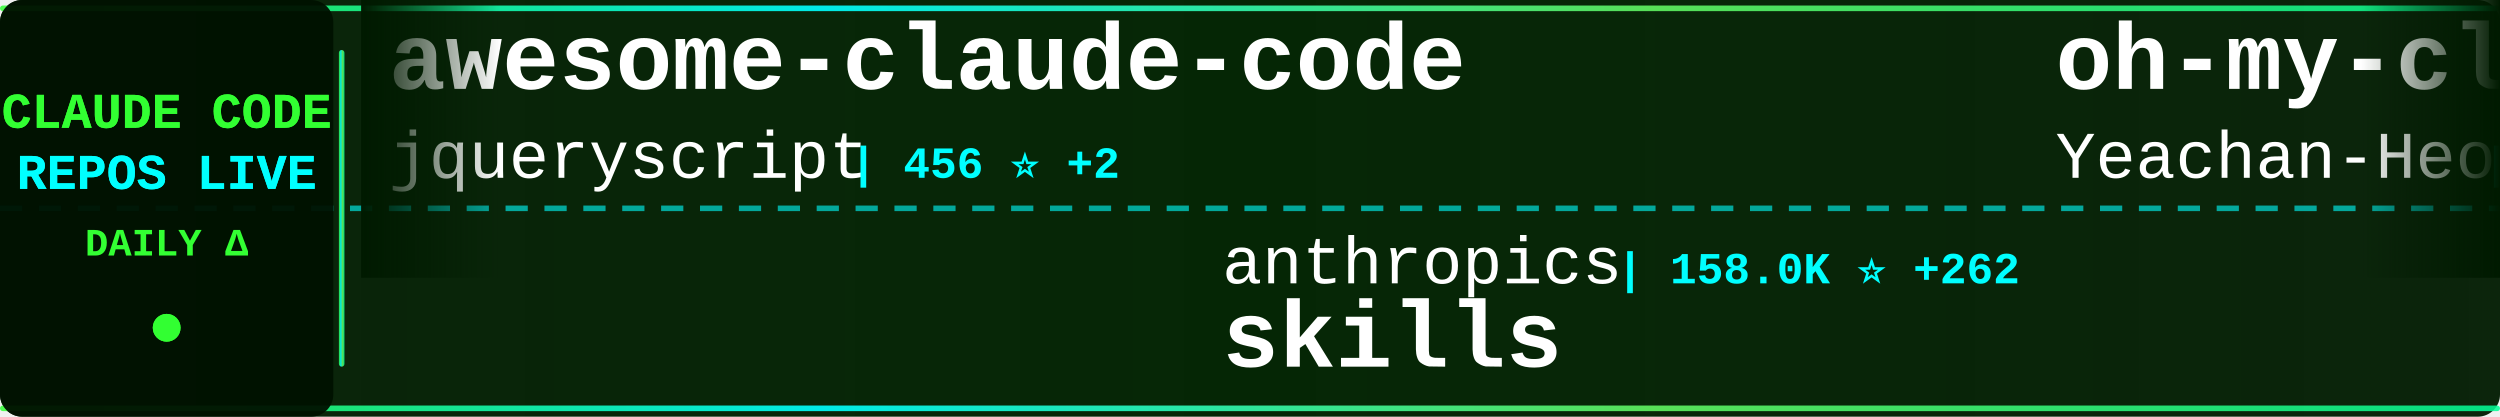
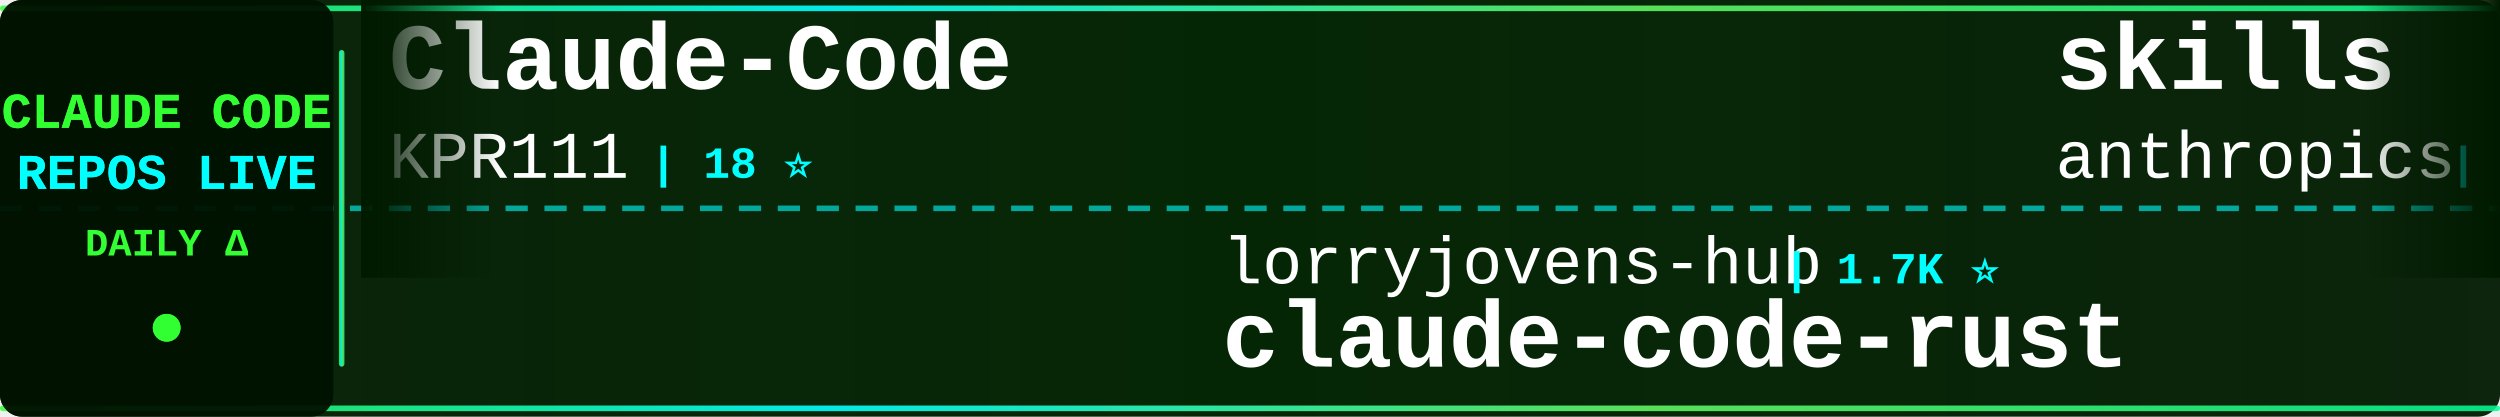
<svg xmlns="http://www.w3.org/2000/svg" width="900" height="150">
  <defs>
    <linearGradient id="tickerBg" x1="0%" y1="0%" x2="100%" y2="0%">
      <stop offset="0%" style="stop-color:#001a00;stop-opacity:0.95" />
      <stop offset="50%" style="stop-color:#002200;stop-opacity:0.98" />
      <stop offset="100%" style="stop-color:#001a00;stop-opacity:0.95" />
    </linearGradient>
    <linearGradient id="borderGrad" x1="0%" y1="0%" x2="100%" y2="0%">
      <stop offset="0%" style="stop-color:#33ff33;stop-opacity:0.85">
        <animate attributeName="stop-opacity" values="0.85;1;0.85" dur="2s" repeatCount="indefinite" />
      </stop>
      <stop offset="33%" style="stop-color:#00ffff;stop-opacity:0.9">
        <animate attributeName="stop-opacity" values="0.9;1;0.9" dur="2.2s" repeatCount="indefinite" />
      </stop>
      <stop offset="66%" style="stop-color:#66ff66;stop-opacity:0.85">
        <animate attributeName="stop-opacity" values="0.85;1;0.85" dur="1.8s" repeatCount="indefinite" />
      </stop>
      <stop offset="100%" style="stop-color:#00ff99;stop-opacity:0.85">
        <animate attributeName="stop-opacity" values="0.85;1;0.85" dur="2s" repeatCount="indefinite" />
      </stop>
    </linearGradient>
    <filter id="textGlow">
      <feGaussianBlur stdDeviation="0.1" result="coloredBlur" />
      <feMerge>
        <feMergeNode in="coloredBlur" />
        <feMergeNode in="SourceGraphic" />
      </feMerge>
    </filter>
    <filter id="metricGlow">
      <feGaussianBlur stdDeviation="0.2" result="coloredBlur" />
      <feMerge>
        <feMergeNode in="coloredBlur" />
        <feMergeNode in="SourceGraphic" />
      </feMerge>
    </filter>
    <linearGradient id="leftFade" x1="0%" y1="0%" x2="100%" y2="0%">
      <stop offset="0%" style="stop-color:#001a00;stop-opacity:1" />
      <stop offset="100%" style="stop-color:#001a00;stop-opacity:0" />
    </linearGradient>
    <linearGradient id="rightFade" x1="0%" y1="0%" x2="100%" y2="0%">
      <stop offset="0%" style="stop-color:#001a00;stop-opacity:0" />
      <stop offset="100%" style="stop-color:#001a00;stop-opacity:1" />
    </linearGradient>
  </defs>
  <rect width="900" height="150" fill="url(#tickerBg)" rx="8" />
  <rect x="0" y="2" width="900" height="2" fill="url(#borderGrad)" rx="1" />
  <rect x="0" y="146" width="900" height="2" fill="url(#borderGrad)" rx="1" />
  <line x1="0" y1="75" x2="900" y2="75" stroke="#00ffff" stroke-width="2" stroke-dasharray="8 6" opacity="0.6" />
  <rect x="0" y="0" width="120" height="150" fill="#001100" opacity="0.95" rx="8" />
  <text x="60" y="46" font-family="'Courier New', monospace" font-size="18" font-weight="bold" fill="#33ff33" text-anchor="middle" filter="url(#textGlow)">
    CLAUDE CODE
  </text>
  <text x="60" y="68" font-family="'Courier New', monospace" font-size="18" font-weight="bold" fill="#00ffff" text-anchor="middle" filter="url(#textGlow)">
    REPOS LIVE
  </text>
  <text x="60" y="92" font-family="'Courier New', monospace" font-size="14" font-weight="bold" fill="#33ff33" text-anchor="middle">
    DAILY Δ
  </text>
  <circle cx="60" cy="118" r="5" fill="#33ff33" filter="url(#metricGlow)">
    <animate attributeName="r" values="4;6;4" dur="1.5s" repeatCount="indefinite" />
    <animate attributeName="opacity" values="0.6;1;0.6" dur="1.5s" repeatCount="indefinite" />
  </circle>
  <rect x="122" y="18" width="2" height="114" fill="url(#borderGrad)" rx="1" />
  <clipPath id="tickerClip">
    <rect x="130" y="0" width="770" height="150" />
  </clipPath>
  <g clip-path="url(#tickerClip)">
    <g id="tickerItems">
      <animateTransform attributeName="transform" attributeType="XML" type="translate" from="0 0" to="-3000 0" dur="54s" repeatCount="indefinite" />
      <g transform="translate(0, 0)">
-         <text x="140" y="32" font-family="'Courier New', monospace" font-size="34" font-weight="bold" fill="#ffffff">awesome-claude-code</text>
-         <text x="140" y="64" font-family="'Courier New', monospace" font-size="24" font-weight="normal" fill="#ffffff" opacity="1.0">jqueryscript</text>
-         <text x="306" y="64" font-family="'Courier New', monospace" font-size="16" font-weight="bold" fill="#00ffff"> | 456 ⭐ +2</text>
+         <text x="140" y="32" font-family="'Courier New', monospace" font-size="34" font-weight="bold" fill="#ffffff">Claude-Code</text>
+         <text x="140" y="64" font-family="'Courier New', monospace" font-size="24" font-weight="normal" fill="#ffffff" opacity="1.0">KPR111</text>
+         <text x="234" y="64" font-family="'Courier New', monospace" font-size="16" font-weight="bold" fill="#00ffff"> | 18 ⭐</text>
      </g>
      <g transform="translate(300, 0)">
-         <text x="140" y="102" font-family="'Courier New', monospace" font-size="24" font-weight="normal" fill="#ffffff" opacity="1.0">anthropics</text>
-         <text x="282" y="102" font-family="'Courier New', monospace" font-size="16" font-weight="bold" fill="#00ffff"> | 158.0K ⭐ +262</text>
-         <text x="140" y="132" font-family="'Courier New', monospace" font-size="34" font-weight="bold" fill="#ffffff">skills</text>
+         <text x="140" y="102" font-family="'Courier New', monospace" font-size="24" font-weight="normal" fill="#ffffff" opacity="1.0">lorryjovens-hub</text>
+         <text x="342" y="102" font-family="'Courier New', monospace" font-size="16" font-weight="bold" fill="#00ffff"> | 1.7K ⭐</text>
+         <text x="140" y="132" font-family="'Courier New', monospace" font-size="34" font-weight="bold" fill="#ffffff">claude-code-rust</text>
      </g>
      <g transform="translate(600, 0)">
-         <text x="140" y="32" font-family="'Courier New', monospace" font-size="34" font-weight="bold" fill="#ffffff">oh-my-claudecode</text>
-         <text x="140" y="64" font-family="'Courier New', monospace" font-size="24" font-weight="normal" fill="#ffffff" opacity="1.0">Yeachan-Heo</text>
-         <text x="294" y="64" font-family="'Courier New', monospace" font-size="16" font-weight="bold" fill="#00ffff"> | 37.4K ⭐ +45</text>
+         <text x="140" y="32" font-family="'Courier New', monospace" font-size="34" font-weight="bold" fill="#ffffff">skills</text>
+         <text x="140" y="64" font-family="'Courier New', monospace" font-size="24" font-weight="normal" fill="#ffffff" opacity="1.0">anthropics</text>
+         <text x="282" y="64" font-family="'Courier New', monospace" font-size="16" font-weight="bold" fill="#00ffff"> | 158.1K ⭐ +226</text>
      </g>
      <g transform="translate(900, 0)">
-         <text x="140" y="102" font-family="'Courier New', monospace" font-size="24" font-weight="normal" fill="#ffffff" opacity="1.0">carlvellotti</text>
-         <text x="306" y="102" font-family="'Courier New', monospace" font-size="16" font-weight="bold" fill="#00ffff"> | 2.1K ⭐ +8</text>
-         <text x="140" y="132" font-family="'Courier New', monospace" font-size="34" font-weight="bold" fill="#ffffff">claude-code-pm-course</text>
+         <text x="140" y="102" font-family="'Courier New', monospace" font-size="24" font-weight="normal" fill="#ffffff" opacity="1.0">andrew-kramer-inno</text>
+         <text x="378" y="102" font-family="'Courier New', monospace" font-size="16" font-weight="bold" fill="#00ffff"> | 593 ⭐</text>
+         <text x="140" y="132" font-family="'Courier New', monospace" font-size="34" font-weight="bold" fill="#ffffff">claude-code-source-build</text>
      </g>
      <g transform="translate(1200, 0)">
-         <text x="140" y="32" font-family="'Courier New', monospace" font-size="34" font-weight="bold" fill="#ffffff">sc-claude-code-files</text>
-         <text x="140" y="64" font-family="'Courier New', monospace" font-size="24" font-weight="normal" fill="#ffffff" opacity="1.0">https-deeplearning-ai</text>
-         <text x="414" y="64" font-family="'Courier New', monospace" font-size="16" font-weight="bold" fill="#00ffff"> | 533 ⭐</text>
+         <text x="140" y="32" font-family="'Courier New', monospace" font-size="34" font-weight="bold" fill="#ffffff">claude-code-plugins-plus...</text>
+         <text x="140" y="64" font-family="'Courier New', monospace" font-size="24" font-weight="normal" fill="#ffffff" opacity="1.0">jeremylongshore</text>
+         <text x="342" y="64" font-family="'Courier New', monospace" font-size="16" font-weight="bold" fill="#00ffff"> | 2.5K ⭐ +3</text>
      </g>
      <g transform="translate(1500, 0)">
-         <text x="140" y="102" font-family="'Courier New', monospace" font-size="24" font-weight="normal" fill="#ffffff" opacity="1.0">ykdojo</text>
-         <text x="234" y="102" font-family="'Courier New', monospace" font-size="16" font-weight="bold" fill="#00ffff"> | 9.0K ⭐ +14</text>
-         <text x="140" y="132" font-family="'Courier New', monospace" font-size="34" font-weight="bold" fill="#ffffff">claude-code-tips</text>
+         <text x="140" y="102" font-family="'Courier New', monospace" font-size="24" font-weight="normal" fill="#ffffff" opacity="1.0">ChinaSiro</text>
+         <text x="270" y="102" font-family="'Courier New', monospace" font-size="16" font-weight="bold" fill="#00ffff"> | 9.5K ⭐ +5</text>
+         <text x="140" y="132" font-family="'Courier New', monospace" font-size="34" font-weight="bold" fill="#ffffff">claude-code-sourcemap</text>
      </g>
      <g transform="translate(1800, 0)">
-         <text x="140" y="32" font-family="'Courier New', monospace" font-size="34" font-weight="bold" fill="#ffffff">Claude-code</text>
-         <text x="140" y="64" font-family="'Courier New', monospace" font-size="24" font-weight="normal" fill="#ffffff" opacity="1.0">fazxes</text>
-         <text x="234" y="64" font-family="'Courier New', monospace" font-size="16" font-weight="bold" fill="#00ffff"> | 225 ⭐ +2</text>
+         <text x="140" y="32" font-family="'Courier New', monospace" font-size="34" font-weight="bold" fill="#ffffff">claude-code-rev</text>
+         <text x="140" y="64" font-family="'Courier New', monospace" font-size="24" font-weight="normal" fill="#ffffff" opacity="1.0">oboard</text>
+         <text x="234" y="64" font-family="'Courier New', monospace" font-size="16" font-weight="bold" fill="#00ffff"> | 3.2K ⭐ +1</text>
      </g>
      <g transform="translate(2100, 0)">
-         <text x="140" y="102" font-family="'Courier New', monospace" font-size="24" font-weight="normal" fill="#ffffff" opacity="1.0">Cranot</text>
-         <text x="234" y="102" font-family="'Courier New', monospace" font-size="16" font-weight="bold" fill="#00ffff"> | 2.8K ⭐ +3</text>
-         <text x="140" y="132" font-family="'Courier New', monospace" font-size="34" font-weight="bold" fill="#ffffff">claude-code-guide</text>
+         <text x="140" y="102" font-family="'Courier New', monospace" font-size="24" font-weight="normal" fill="#ffffff" opacity="1.0">VILA-Lab</text>
+         <text x="258" y="102" font-family="'Courier New', monospace" font-size="16" font-weight="bold" fill="#00ffff"> | 1.8K ⭐ +2</text>
+         <text x="140" y="132" font-family="'Courier New', monospace" font-size="34" font-weight="bold" fill="#ffffff">Dive-into-Claude-Code</text>
      </g>
      <g transform="translate(2400, 0)">
-         <text x="140" y="32" font-family="'Courier New', monospace" font-size="34" font-weight="bold" fill="#ffffff">claude-code-workflows</text>
-         <text x="140" y="64" font-family="'Courier New', monospace" font-size="24" font-weight="normal" fill="#ffffff" opacity="1.0">OneRedOak</text>
-         <text x="270" y="64" font-family="'Courier New', monospace" font-size="16" font-weight="bold" fill="#00ffff"> | 3.8K ⭐ +1</text>
+         <text x="140" y="32" font-family="'Courier New', monospace" font-size="34" font-weight="bold" fill="#ffffff">CLIProxyAPI</text>
+         <text x="140" y="64" font-family="'Courier New', monospace" font-size="24" font-weight="normal" fill="#ffffff" opacity="1.0">router-for-me</text>
+         <text x="318" y="64" font-family="'Courier New', monospace" font-size="16" font-weight="bold" fill="#00ffff"> | 39.1K ⭐ +97</text>
      </g>
      <g transform="translate(2700, 0)">
-         <text x="140" y="102" font-family="'Courier New', monospace" font-size="24" font-weight="normal" fill="#ffffff" opacity="1.0">diet103</text>
-         <text x="246" y="102" font-family="'Courier New', monospace" font-size="16" font-weight="bold" fill="#00ffff"> | 9.7K ⭐</text>
-         <text x="140" y="132" font-family="'Courier New', monospace" font-size="34" font-weight="bold" fill="#ffffff">claude-code-infrastructu...</text>
+         <text x="140" y="102" font-family="'Courier New', monospace" font-size="24" font-weight="normal" fill="#ffffff" opacity="1.0">Alishahryar1</text>
+         <text x="306" y="102" font-family="'Courier New', monospace" font-size="16" font-weight="bold" fill="#00ffff"> | 38.5K ⭐ +150</text>
+         <text x="140" y="132" font-family="'Courier New', monospace" font-size="34" font-weight="bold" fill="#ffffff">free-claude-code</text>
      </g>
      <g transform="translate(3000, 0)">
-         <text x="140" y="32" font-family="'Courier New', monospace" font-size="34" font-weight="bold" fill="#ffffff">awesome-claude-code</text>
-         <text x="140" y="64" font-family="'Courier New', monospace" font-size="24" font-weight="normal" fill="#ffffff" opacity="1.0">jqueryscript</text>
-         <text x="306" y="64" font-family="'Courier New', monospace" font-size="16" font-weight="bold" fill="#00ffff"> | 456 ⭐ +2</text>
+         <text x="140" y="32" font-family="'Courier New', monospace" font-size="34" font-weight="bold" fill="#ffffff">Claude-Code</text>
+         <text x="140" y="64" font-family="'Courier New', monospace" font-size="24" font-weight="normal" fill="#ffffff" opacity="1.0">KPR111</text>
+         <text x="234" y="64" font-family="'Courier New', monospace" font-size="16" font-weight="bold" fill="#00ffff"> | 18 ⭐</text>
      </g>
      <g transform="translate(3300, 0)">
-         <text x="140" y="102" font-family="'Courier New', monospace" font-size="24" font-weight="normal" fill="#ffffff" opacity="1.0">anthropics</text>
-         <text x="282" y="102" font-family="'Courier New', monospace" font-size="16" font-weight="bold" fill="#00ffff"> | 158.0K ⭐ +262</text>
-         <text x="140" y="132" font-family="'Courier New', monospace" font-size="34" font-weight="bold" fill="#ffffff">skills</text>
+         <text x="140" y="102" font-family="'Courier New', monospace" font-size="24" font-weight="normal" fill="#ffffff" opacity="1.0">lorryjovens-hub</text>
+         <text x="342" y="102" font-family="'Courier New', monospace" font-size="16" font-weight="bold" fill="#00ffff"> | 1.7K ⭐</text>
+         <text x="140" y="132" font-family="'Courier New', monospace" font-size="34" font-weight="bold" fill="#ffffff">claude-code-rust</text>
      </g>
      <g transform="translate(3600, 0)">
-         <text x="140" y="32" font-family="'Courier New', monospace" font-size="34" font-weight="bold" fill="#ffffff">oh-my-claudecode</text>
-         <text x="140" y="64" font-family="'Courier New', monospace" font-size="24" font-weight="normal" fill="#ffffff" opacity="1.0">Yeachan-Heo</text>
-         <text x="294" y="64" font-family="'Courier New', monospace" font-size="16" font-weight="bold" fill="#00ffff"> | 37.4K ⭐ +45</text>
+         <text x="140" y="32" font-family="'Courier New', monospace" font-size="34" font-weight="bold" fill="#ffffff">skills</text>
+         <text x="140" y="64" font-family="'Courier New', monospace" font-size="24" font-weight="normal" fill="#ffffff" opacity="1.0">anthropics</text>
+         <text x="282" y="64" font-family="'Courier New', monospace" font-size="16" font-weight="bold" fill="#00ffff"> | 158.1K ⭐ +226</text>
      </g>
      <g transform="translate(3900, 0)">
-         <text x="140" y="102" font-family="'Courier New', monospace" font-size="24" font-weight="normal" fill="#ffffff" opacity="1.0">carlvellotti</text>
-         <text x="306" y="102" font-family="'Courier New', monospace" font-size="16" font-weight="bold" fill="#00ffff"> | 2.1K ⭐ +8</text>
-         <text x="140" y="132" font-family="'Courier New', monospace" font-size="34" font-weight="bold" fill="#ffffff">claude-code-pm-course</text>
+         <text x="140" y="102" font-family="'Courier New', monospace" font-size="24" font-weight="normal" fill="#ffffff" opacity="1.0">andrew-kramer-inno</text>
+         <text x="378" y="102" font-family="'Courier New', monospace" font-size="16" font-weight="bold" fill="#00ffff"> | 593 ⭐</text>
+         <text x="140" y="132" font-family="'Courier New', monospace" font-size="34" font-weight="bold" fill="#ffffff">claude-code-source-build</text>
      </g>
    </g>
  </g>
  <rect x="130" y="0" width="50" height="100" fill="url(#leftFade)" />
  <rect x="850" y="0" width="50" height="100" fill="url(#rightFade)" />
</svg>
